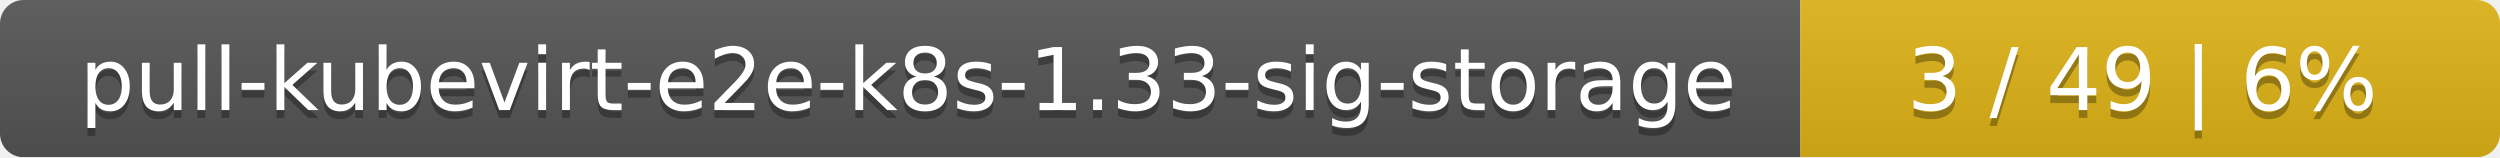
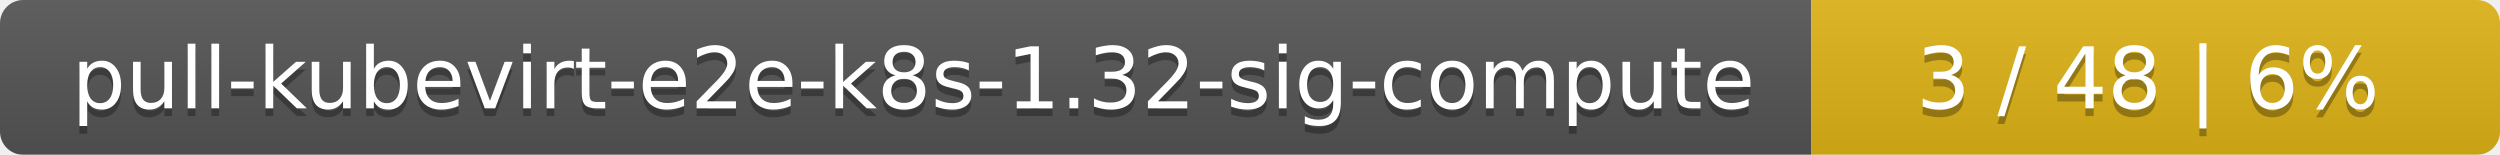
- <svg xmlns="http://www.w3.org/2000/svg" width="318" height="20">
+ <svg xmlns="http://www.w3.org/2000/svg" width="323" height="20">
  <linearGradient id="smooth" x2="0" y2="100%">
    <stop offset="0" stop-color="#bbb" stop-opacity=".1" />
    <stop offset="1" stop-opacity=".1" />
  </linearGradient>
  <mask id="round">
-     <rect width="318" height="20" rx="3" fill="#fff" />
+     <rect width="323" height="20" rx="3" fill="#fff" />
  </mask>
  <g mask="url(#round)">
-     <rect width="229" height="20" fill="#555" />
-     <rect x="229" width="89" height="20" fill="#dfb317" />
-     <rect width="318" height="20" fill="url(#smooth)" />
+     <rect width="234" height="20" fill="#555" />
+     <rect x="234" width="89" height="20" fill="#dfb317" />
+     <rect width="323" height="20" fill="url(#smooth)" />
  </g>
  <g fill="#fff" text-anchor="middle" font-family="DejaVu Sans,Verdana,Geneva,sans-serif" font-size="11">
-     <text x="115.5" y="15" fill="#010101" fill-opacity=".3">pull-kubevirt-e2e-k8s-1.33-sig-storage</text>
-     <text x="115.5" y="14">pull-kubevirt-e2e-k8s-1.33-sig-storage</text>
-     <text x="272.5" y="15" fill="#010101" fill-opacity=".3">3 / 49    |    6%</text>
-     <text x="272.5" y="14">3 / 49    |    6%</text>
+     <text x="118" y="15" fill="#010101" fill-opacity=".3">pull-kubevirt-e2e-k8s-1.32-sig-compute</text>
+     <text x="118" y="14">pull-kubevirt-e2e-k8s-1.32-sig-compute</text>
+     <text x="277.5" y="15" fill="#010101" fill-opacity=".3">3 / 48    |    6%</text>
+     <text x="277.5" y="14">3 / 48    |    6%</text>
  </g>
</svg>
